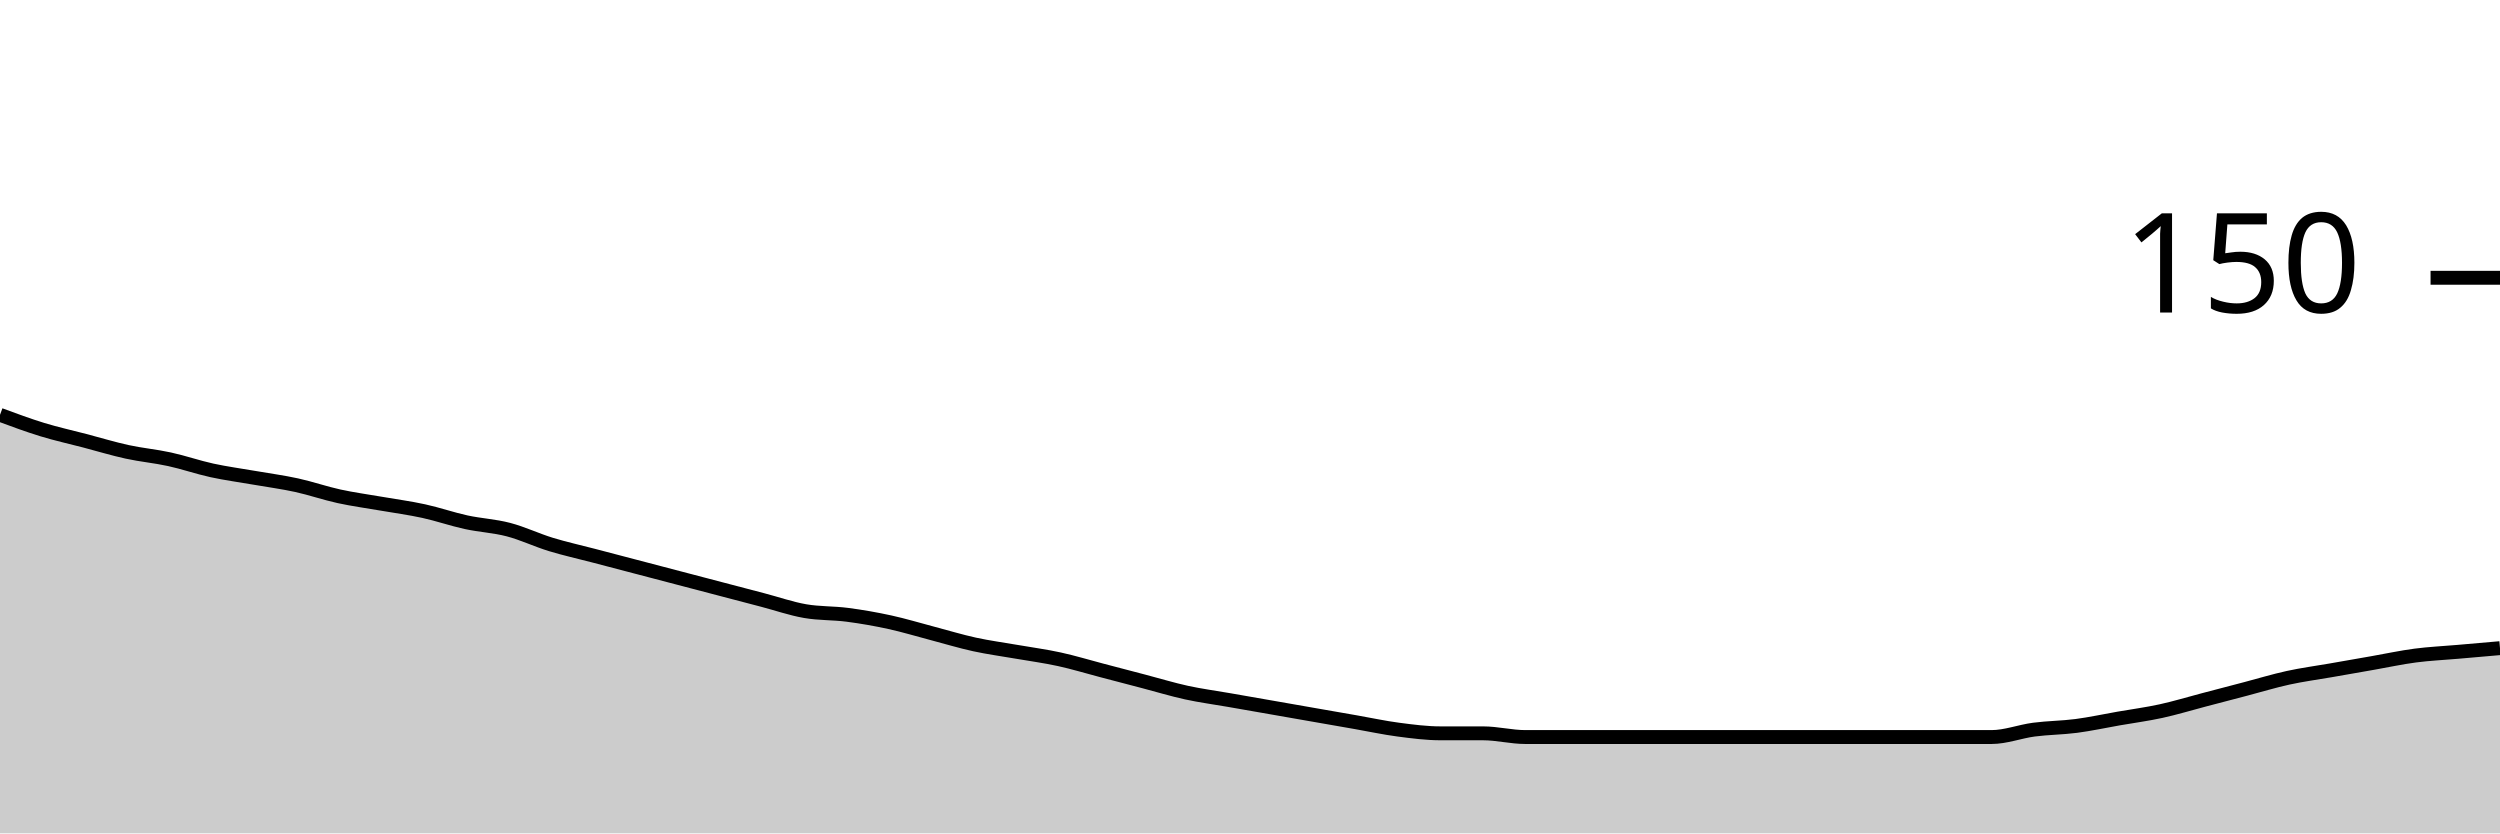
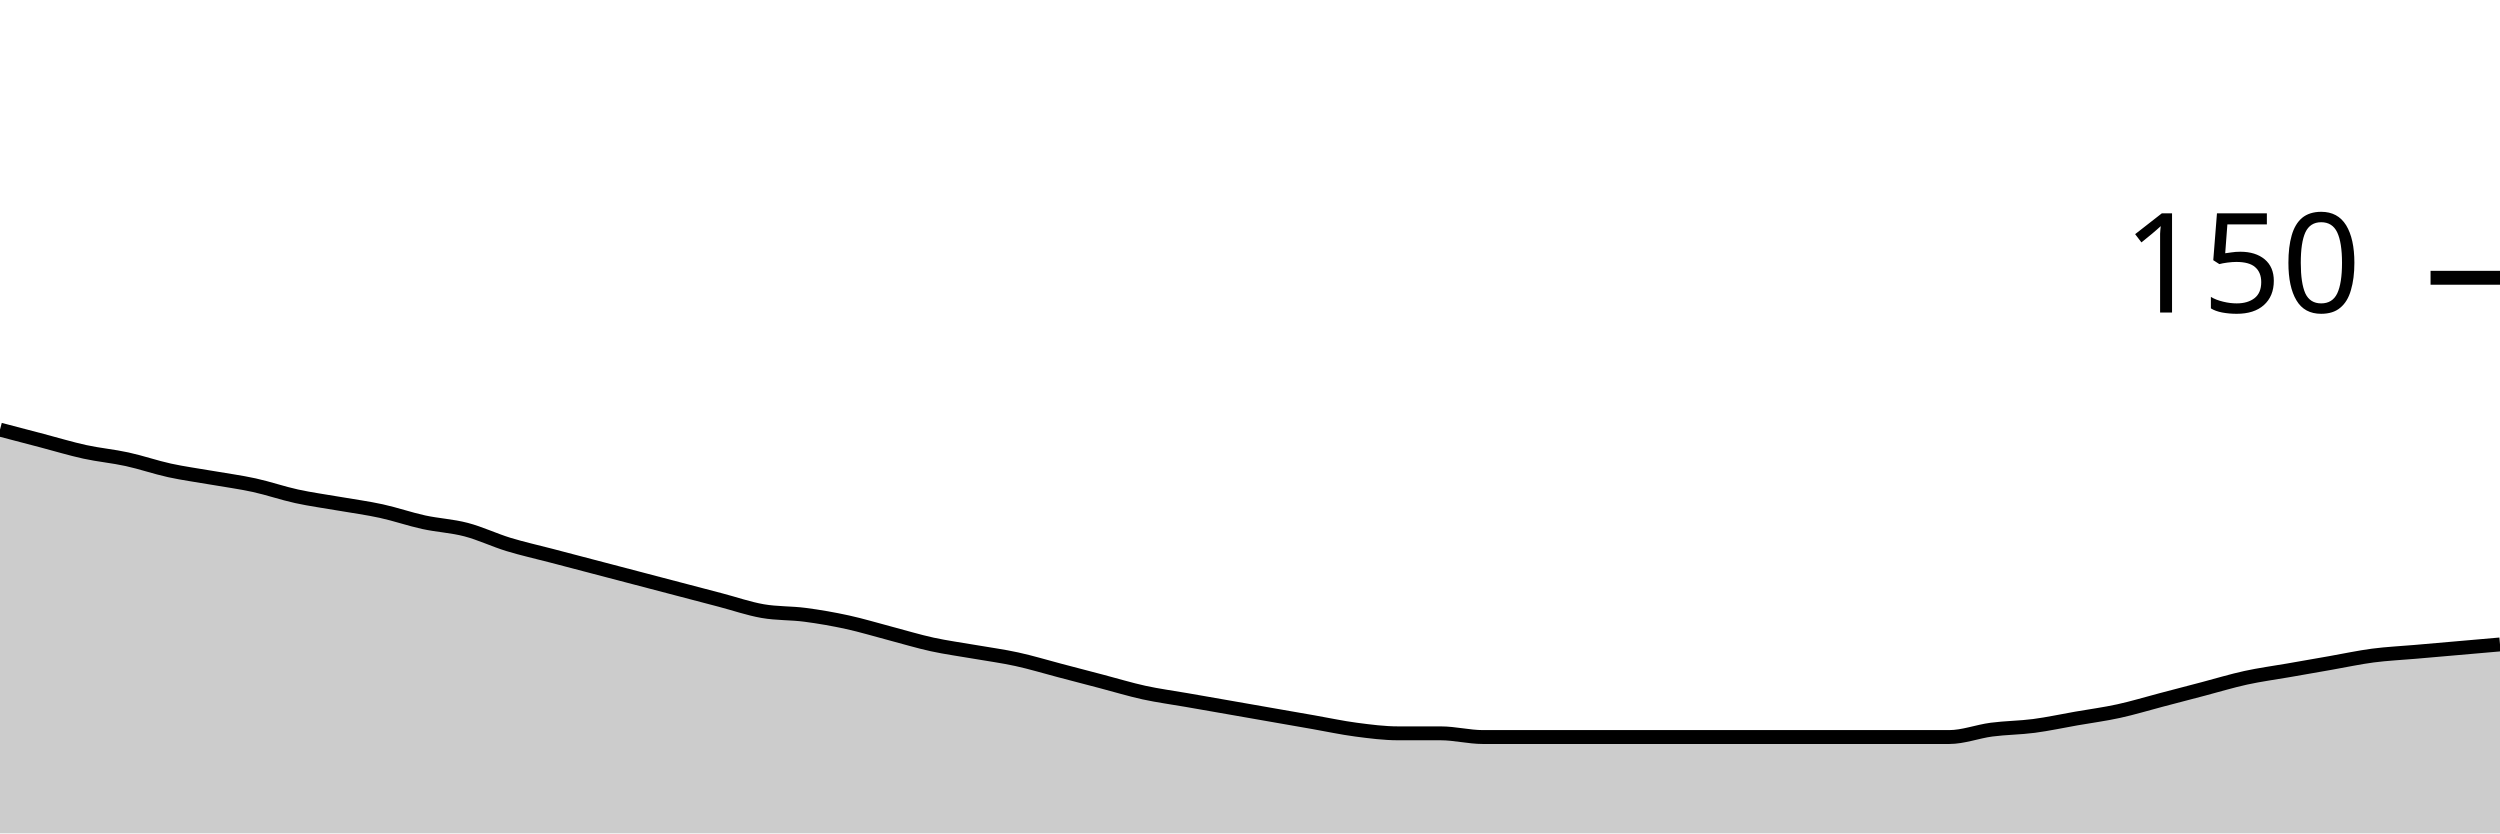
<svg xmlns="http://www.w3.org/2000/svg" viewBox="0 0 180 60">
  <g transform="translate(0,20)">
-     <path class="area" fill="rgba(0, 0, 0, 0.2)" d="M0,9.867C1.017,10.244,2.034,10.622,3.051,10.933C4.068,11.244,5.085,11.467,6.102,11.733C7.119,12,8.136,12.311,9.153,12.533C10.169,12.756,11.186,12.844,12.203,13.067C13.22,13.289,14.237,13.644,15.254,13.867C16.271,14.089,17.288,14.222,18.305,14.4C19.322,14.578,20.339,14.711,21.356,14.933C22.373,15.156,23.39,15.511,24.407,15.733C25.424,15.956,26.441,16.089,27.458,16.267C28.475,16.444,29.492,16.578,30.508,16.8C31.525,17.022,32.542,17.378,33.559,17.6C34.576,17.822,35.593,17.867,36.61,18.133C37.627,18.4,38.644,18.889,39.661,19.2C40.678,19.511,41.695,19.733,42.712,20C43.729,20.267,44.746,20.533,45.763,20.8C46.78,21.067,47.797,21.333,48.814,21.6C49.831,21.867,50.847,22.133,51.864,22.4C52.881,22.667,53.898,22.933,54.915,23.2C55.932,23.467,56.949,23.822,57.966,24C58.983,24.178,60,24.133,61.017,24.267C62.034,24.4,63.051,24.578,64.068,24.8C65.085,25.022,66.102,25.333,67.119,25.6C68.136,25.867,69.153,26.178,70.169,26.4C71.186,26.622,72.203,26.756,73.22,26.933C74.237,27.111,75.254,27.244,76.271,27.467C77.288,27.689,78.305,28,79.322,28.267C80.339,28.533,81.356,28.8,82.373,29.067C83.39,29.333,84.407,29.644,85.424,29.867C86.441,30.089,87.458,30.222,88.475,30.4C89.492,30.578,90.508,30.756,91.525,30.933C92.542,31.111,93.559,31.289,94.576,31.467C95.593,31.644,96.61,31.822,97.627,32C98.644,32.178,99.661,32.4,100.678,32.533C101.695,32.667,102.712,32.8,103.729,32.8C104.746,32.8,105.763,32.8,106.78,32.8C107.797,32.8,108.814,33.067,109.831,33.067C110.847,33.067,111.864,33.067,112.881,33.067C113.898,33.067,114.915,33.067,115.932,33.067C116.949,33.067,117.966,33.067,118.983,33.067C120,33.067,121.017,33.067,122.034,33.067C123.051,33.067,124.068,33.067,125.085,33.067C126.102,33.067,127.119,33.067,128.136,33.067C129.153,33.067,130.169,33.067,131.186,33.067C132.203,33.067,133.22,33.067,134.237,33.067C135.254,33.067,136.271,33.067,137.288,33.067C138.305,33.067,139.322,33.067,140.339,33.067C141.356,33.067,142.373,33.067,143.39,33.067C144.407,33.067,145.424,32.667,146.441,32.533C147.458,32.4,148.475,32.4,149.492,32.267C150.508,32.133,151.525,31.911,152.542,31.733C153.559,31.556,154.576,31.422,155.593,31.2C156.61,30.978,157.627,30.667,158.644,30.4C159.661,30.133,160.678,29.867,161.695,29.6C162.712,29.333,163.729,29.022,164.746,28.8C165.763,28.578,166.78,28.444,167.797,28.267C168.814,28.089,169.831,27.911,170.847,27.733C171.864,27.556,172.881,27.333,173.898,27.2C174.915,27.067,175.932,27.022,176.949,26.933C177.966,26.844,178.983,26.756,180,26.667L180,40C178.983,40,177.966,40,176.949,40C175.932,40,174.915,40,173.898,40C172.881,40,171.864,40,170.847,40C169.831,40,168.814,40,167.797,40C166.78,40,165.763,40,164.746,40C163.729,40,162.712,40,161.695,40C160.678,40,159.661,40,158.644,40C157.627,40,156.61,40,155.593,40C154.576,40,153.559,40,152.542,40C151.525,40,150.508,40,149.492,40C148.475,40,147.458,40,146.441,40C145.424,40,144.407,40,143.39,40C142.373,40,141.356,40,140.339,40C139.322,40,138.305,40,137.288,40C136.271,40,135.254,40,134.237,40C133.22,40,132.203,40,131.186,40C130.169,40,129.153,40,128.136,40C127.119,40,126.102,40,125.085,40C124.068,40,123.051,40,122.034,40C121.017,40,120,40,118.983,40C117.966,40,116.949,40,115.932,40C114.915,40,113.898,40,112.881,40C111.864,40,110.847,40,109.831,40C108.814,40,107.797,40,106.78,40C105.763,40,104.746,40,103.729,40C102.712,40,101.695,40,100.678,40C99.661,40,98.644,40,97.627,40C96.61,40,95.593,40,94.576,40C93.559,40,92.542,40,91.525,40C90.508,40,89.492,40,88.475,40C87.458,40,86.441,40,85.424,40C84.407,40,83.39,40,82.373,40C81.356,40,80.339,40,79.322,40C78.305,40,77.288,40,76.271,40C75.254,40,74.237,40,73.22,40C72.203,40,71.186,40,70.169,40C69.153,40,68.136,40,67.119,40C66.102,40,65.085,40,64.068,40C63.051,40,62.034,40,61.017,40C60,40,58.983,40,57.966,40C56.949,40,55.932,40,54.915,40C53.898,40,52.881,40,51.864,40C50.847,40,49.831,40,48.814,40C47.797,40,46.78,40,45.763,40C44.746,40,43.729,40,42.712,40C41.695,40,40.678,40,39.661,40C38.644,40,37.627,40,36.61,40C35.593,40,34.576,40,33.559,40C32.542,40,31.525,40,30.508,40C29.492,40,28.475,40,27.458,40C26.441,40,25.424,40,24.407,40C23.39,40,22.373,40,21.356,40C20.339,40,19.322,40,18.305,40C17.288,40,16.271,40,15.254,40C14.237,40,13.22,40,12.203,40C11.186,40,10.169,40,9.153,40C8.136,40,7.119,40,6.102,40C5.085,40,4.068,40,3.051,40C2.034,40,1.017,40,0,40Z" />
-     <path class="line" stroke="black" fill="none" d="M0,9.867C1.017,10.244,2.034,10.622,3.051,10.933C4.068,11.244,5.085,11.467,6.102,11.733C7.119,12,8.136,12.311,9.153,12.533C10.169,12.756,11.186,12.844,12.203,13.067C13.22,13.289,14.237,13.644,15.254,13.867C16.271,14.089,17.288,14.222,18.305,14.4C19.322,14.578,20.339,14.711,21.356,14.933C22.373,15.156,23.39,15.511,24.407,15.733C25.424,15.956,26.441,16.089,27.458,16.267C28.475,16.444,29.492,16.578,30.508,16.8C31.525,17.022,32.542,17.378,33.559,17.6C34.576,17.822,35.593,17.867,36.61,18.133C37.627,18.4,38.644,18.889,39.661,19.2C40.678,19.511,41.695,19.733,42.712,20C43.729,20.267,44.746,20.533,45.763,20.8C46.78,21.067,47.797,21.333,48.814,21.6C49.831,21.867,50.847,22.133,51.864,22.4C52.881,22.667,53.898,22.933,54.915,23.2C55.932,23.467,56.949,23.822,57.966,24C58.983,24.178,60,24.133,61.017,24.267C62.034,24.4,63.051,24.578,64.068,24.8C65.085,25.022,66.102,25.333,67.119,25.6C68.136,25.867,69.153,26.178,70.169,26.4C71.186,26.622,72.203,26.756,73.22,26.933C74.237,27.111,75.254,27.244,76.271,27.467C77.288,27.689,78.305,28,79.322,28.267C80.339,28.533,81.356,28.8,82.373,29.067C83.39,29.333,84.407,29.644,85.424,29.867C86.441,30.089,87.458,30.222,88.475,30.4C89.492,30.578,90.508,30.756,91.525,30.933C92.542,31.111,93.559,31.289,94.576,31.467C95.593,31.644,96.61,31.822,97.627,32C98.644,32.178,99.661,32.4,100.678,32.533C101.695,32.667,102.712,32.8,103.729,32.8C104.746,32.8,105.763,32.8,106.78,32.8C107.797,32.8,108.814,33.067,109.831,33.067C110.847,33.067,111.864,33.067,112.881,33.067C113.898,33.067,114.915,33.067,115.932,33.067C116.949,33.067,117.966,33.067,118.983,33.067C120,33.067,121.017,33.067,122.034,33.067C123.051,33.067,124.068,33.067,125.085,33.067C126.102,33.067,127.119,33.067,128.136,33.067C129.153,33.067,130.169,33.067,131.186,33.067C132.203,33.067,133.22,33.067,134.237,33.067C135.254,33.067,136.271,33.067,137.288,33.067C138.305,33.067,139.322,33.067,140.339,33.067C141.356,33.067,142.373,33.067,143.39,33.067C144.407,33.067,145.424,32.667,146.441,32.533C147.458,32.4,148.475,32.4,149.492,32.267C150.508,32.133,151.525,31.911,152.542,31.733C153.559,31.556,154.576,31.422,155.593,31.2C156.61,30.978,157.627,30.667,158.644,30.4C159.661,30.133,160.678,29.867,161.695,29.6C162.712,29.333,163.729,29.022,164.746,28.8C165.763,28.578,166.78,28.444,167.797,28.267C168.814,28.089,169.831,27.911,170.847,27.733C171.864,27.556,172.881,27.333,173.898,27.2C174.915,27.067,175.932,27.022,176.949,26.933C177.966,26.844,178.983,26.756,180,26.667" />
+     <path class="area" fill="rgba(0, 0, 0, 0.2)" d="M0,10.933C1.017,11.2,2.034,11.467,3.051,11.733C4.068,12,5.085,12.311,6.102,12.533C7.119,12.756,8.136,12.844,9.153,13.067C10.169,13.289,11.186,13.644,12.203,13.867C13.22,14.089,14.237,14.222,15.254,14.4C16.271,14.578,17.288,14.711,18.305,14.933C19.322,15.156,20.339,15.511,21.356,15.733C22.373,15.956,23.39,16.089,24.407,16.267C25.424,16.444,26.441,16.578,27.458,16.8C28.475,17.022,29.492,17.378,30.508,17.6C31.525,17.822,32.542,17.867,33.559,18.133C34.576,18.4,35.593,18.889,36.61,19.2C37.627,19.511,38.644,19.733,39.661,20C40.678,20.267,41.695,20.533,42.712,20.8C43.729,21.067,44.746,21.333,45.763,21.6C46.78,21.867,47.797,22.133,48.814,22.4C49.831,22.667,50.847,22.933,51.864,23.2C52.881,23.467,53.898,23.822,54.915,24C55.932,24.178,56.949,24.133,57.966,24.267C58.983,24.4,60,24.578,61.017,24.8C62.034,25.022,63.051,25.333,64.068,25.6C65.085,25.867,66.102,26.178,67.119,26.4C68.136,26.622,69.153,26.756,70.169,26.933C71.186,27.111,72.203,27.244,73.22,27.467C74.237,27.689,75.254,28,76.271,28.267C77.288,28.533,78.305,28.8,79.322,29.067C80.339,29.333,81.356,29.644,82.373,29.867C83.39,30.089,84.407,30.222,85.424,30.4C86.441,30.578,87.458,30.756,88.475,30.933C89.492,31.111,90.508,31.289,91.525,31.467C92.542,31.644,93.559,31.822,94.576,32C95.593,32.178,96.61,32.4,97.627,32.533C98.644,32.667,99.661,32.8,100.678,32.8C101.695,32.8,102.712,32.8,103.729,32.8C104.746,32.8,105.763,33.067,106.78,33.067C107.797,33.067,108.814,33.067,109.831,33.067C110.847,33.067,111.864,33.067,112.881,33.067C113.898,33.067,114.915,33.067,115.932,33.067C116.949,33.067,117.966,33.067,118.983,33.067C120,33.067,121.017,33.067,122.034,33.067C123.051,33.067,124.068,33.067,125.085,33.067C126.102,33.067,127.119,33.067,128.136,33.067C129.153,33.067,130.169,33.067,131.186,33.067C132.203,33.067,133.22,33.067,134.237,33.067C135.254,33.067,136.271,33.067,137.288,33.067C138.305,33.067,139.322,33.067,140.339,33.067C141.356,33.067,142.373,32.667,143.39,32.533C144.407,32.4,145.424,32.4,146.441,32.267C147.458,32.133,148.475,31.911,149.492,31.733C150.508,31.556,151.525,31.422,152.542,31.2C153.559,30.978,154.576,30.667,155.593,30.4C156.61,30.133,157.627,29.867,158.644,29.6C159.661,29.333,160.678,29.022,161.695,28.8C162.712,28.578,163.729,28.444,164.746,28.267C165.763,28.089,166.78,27.911,167.797,27.733C168.814,27.556,169.831,27.333,170.847,27.2C171.864,27.067,172.881,27.022,173.898,26.933C174.915,26.844,175.932,26.756,176.949,26.667C177.966,26.578,178.983,26.489,180,26.4L180,40C178.983,40,177.966,40,176.949,40C175.932,40,174.915,40,173.898,40C172.881,40,171.864,40,170.847,40C169.831,40,168.814,40,167.797,40C166.78,40,165.763,40,164.746,40C163.729,40,162.712,40,161.695,40C160.678,40,159.661,40,158.644,40C157.627,40,156.61,40,155.593,40C154.576,40,153.559,40,152.542,40C151.525,40,150.508,40,149.492,40C148.475,40,147.458,40,146.441,40C145.424,40,144.407,40,143.39,40C142.373,40,141.356,40,140.339,40C139.322,40,138.305,40,137.288,40C136.271,40,135.254,40,134.237,40C133.22,40,132.203,40,131.186,40C130.169,40,129.153,40,128.136,40C127.119,40,126.102,40,125.085,40C124.068,40,123.051,40,122.034,40C121.017,40,120,40,118.983,40C117.966,40,116.949,40,115.932,40C114.915,40,113.898,40,112.881,40C111.864,40,110.847,40,109.831,40C108.814,40,107.797,40,106.78,40C105.763,40,104.746,40,103.729,40C102.712,40,101.695,40,100.678,40C99.661,40,98.644,40,97.627,40C96.61,40,95.593,40,94.576,40C93.559,40,92.542,40,91.525,40C90.508,40,89.492,40,88.475,40C87.458,40,86.441,40,85.424,40C84.407,40,83.39,40,82.373,40C81.356,40,80.339,40,79.322,40C78.305,40,77.288,40,76.271,40C75.254,40,74.237,40,73.22,40C72.203,40,71.186,40,70.169,40C69.153,40,68.136,40,67.119,40C66.102,40,65.085,40,64.068,40C63.051,40,62.034,40,61.017,40C60,40,58.983,40,57.966,40C56.949,40,55.932,40,54.915,40C53.898,40,52.881,40,51.864,40C50.847,40,49.831,40,48.814,40C47.797,40,46.78,40,45.763,40C44.746,40,43.729,40,42.712,40C41.695,40,40.678,40,39.661,40C38.644,40,37.627,40,36.61,40C35.593,40,34.576,40,33.559,40C32.542,40,31.525,40,30.508,40C29.492,40,28.475,40,27.458,40C26.441,40,25.424,40,24.407,40C23.39,40,22.373,40,21.356,40C20.339,40,19.322,40,18.305,40C17.288,40,16.271,40,15.254,40C14.237,40,13.22,40,12.203,40C11.186,40,10.169,40,9.153,40C8.136,40,7.119,40,6.102,40C5.085,40,4.068,40,3.051,40C2.034,40,1.017,40,0,40Z" />
+     <path class="line" stroke="black" fill="none" d="M0,10.933C1.017,11.2,2.034,11.467,3.051,11.733C4.068,12,5.085,12.311,6.102,12.533C7.119,12.756,8.136,12.844,9.153,13.067C10.169,13.289,11.186,13.644,12.203,13.867C13.22,14.089,14.237,14.222,15.254,14.4C16.271,14.578,17.288,14.711,18.305,14.933C19.322,15.156,20.339,15.511,21.356,15.733C22.373,15.956,23.39,16.089,24.407,16.267C25.424,16.444,26.441,16.578,27.458,16.8C28.475,17.022,29.492,17.378,30.508,17.6C31.525,17.822,32.542,17.867,33.559,18.133C34.576,18.4,35.593,18.889,36.61,19.2C37.627,19.511,38.644,19.733,39.661,20C40.678,20.267,41.695,20.533,42.712,20.8C43.729,21.067,44.746,21.333,45.763,21.6C46.78,21.867,47.797,22.133,48.814,22.4C49.831,22.667,50.847,22.933,51.864,23.2C52.881,23.467,53.898,23.822,54.915,24C55.932,24.178,56.949,24.133,57.966,24.267C58.983,24.4,60,24.578,61.017,24.8C62.034,25.022,63.051,25.333,64.068,25.6C65.085,25.867,66.102,26.178,67.119,26.4C68.136,26.622,69.153,26.756,70.169,26.933C71.186,27.111,72.203,27.244,73.22,27.467C74.237,27.689,75.254,28,76.271,28.267C77.288,28.533,78.305,28.8,79.322,29.067C80.339,29.333,81.356,29.644,82.373,29.867C83.39,30.089,84.407,30.222,85.424,30.4C86.441,30.578,87.458,30.756,88.475,30.933C89.492,31.111,90.508,31.289,91.525,31.467C92.542,31.644,93.559,31.822,94.576,32C95.593,32.178,96.61,32.4,97.627,32.533C98.644,32.667,99.661,32.8,100.678,32.8C101.695,32.8,102.712,32.8,103.729,32.8C104.746,32.8,105.763,33.067,106.78,33.067C107.797,33.067,108.814,33.067,109.831,33.067C110.847,33.067,111.864,33.067,112.881,33.067C113.898,33.067,114.915,33.067,115.932,33.067C116.949,33.067,117.966,33.067,118.983,33.067C120,33.067,121.017,33.067,122.034,33.067C123.051,33.067,124.068,33.067,125.085,33.067C126.102,33.067,127.119,33.067,128.136,33.067C129.153,33.067,130.169,33.067,131.186,33.067C132.203,33.067,133.22,33.067,134.237,33.067C135.254,33.067,136.271,33.067,137.288,33.067C138.305,33.067,139.322,33.067,140.339,33.067C141.356,33.067,142.373,32.667,143.39,32.533C144.407,32.4,145.424,32.4,146.441,32.267C147.458,32.133,148.475,31.911,149.492,31.733C150.508,31.556,151.525,31.422,152.542,31.2C153.559,30.978,154.576,30.667,155.593,30.4C156.61,30.133,157.627,29.867,158.644,29.6C159.661,29.333,160.678,29.022,161.695,28.8C162.712,28.578,163.729,28.444,164.746,28.267C165.763,28.089,166.78,27.911,167.797,27.733C168.814,27.556,169.831,27.333,170.847,27.2C171.864,27.067,172.881,27.022,173.898,26.933C174.915,26.844,175.932,26.756,176.949,26.667C177.966,26.578,178.983,26.489,180,26.4" />
    <path class="axis-ceiling" stroke-width="1" stroke="black" fill="none" d="M175,0L180,0" />
    <text class="axis-ceiling-label" font-family="sans-serif" text-anchor="end" font-size="10px" x="170" y="2.5">150</text>
  </g>
</svg>
